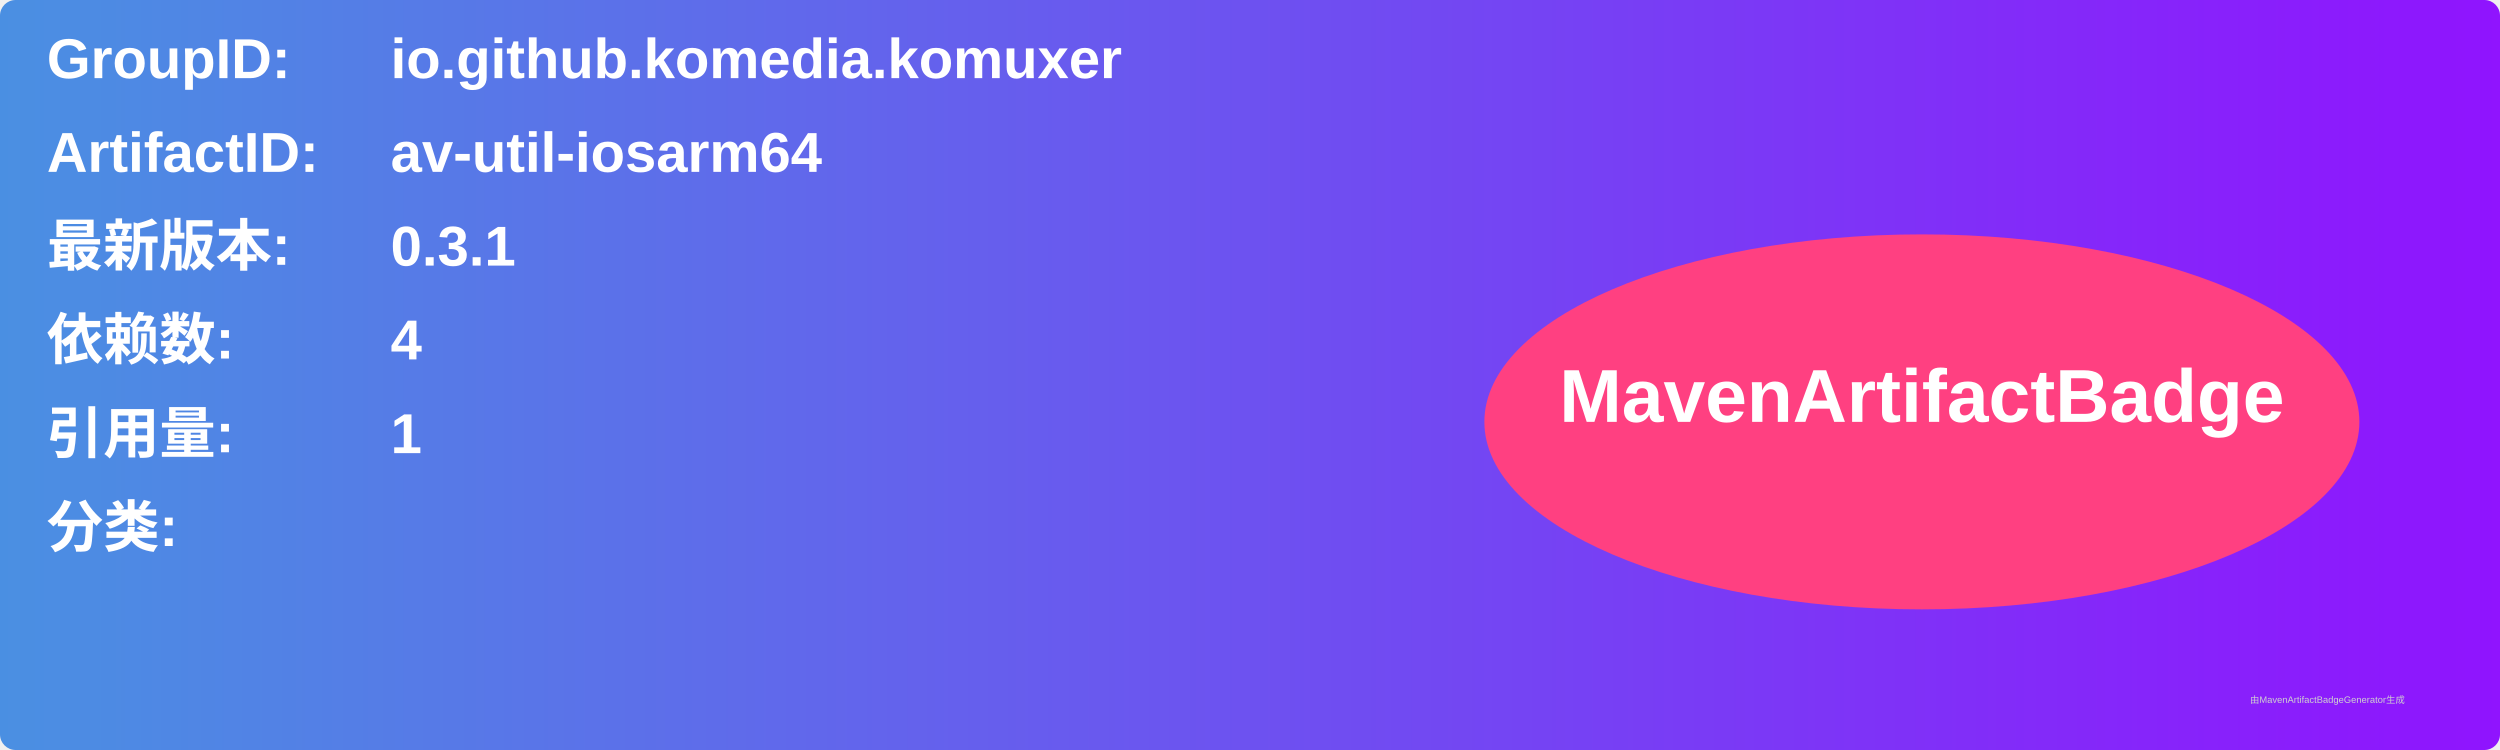
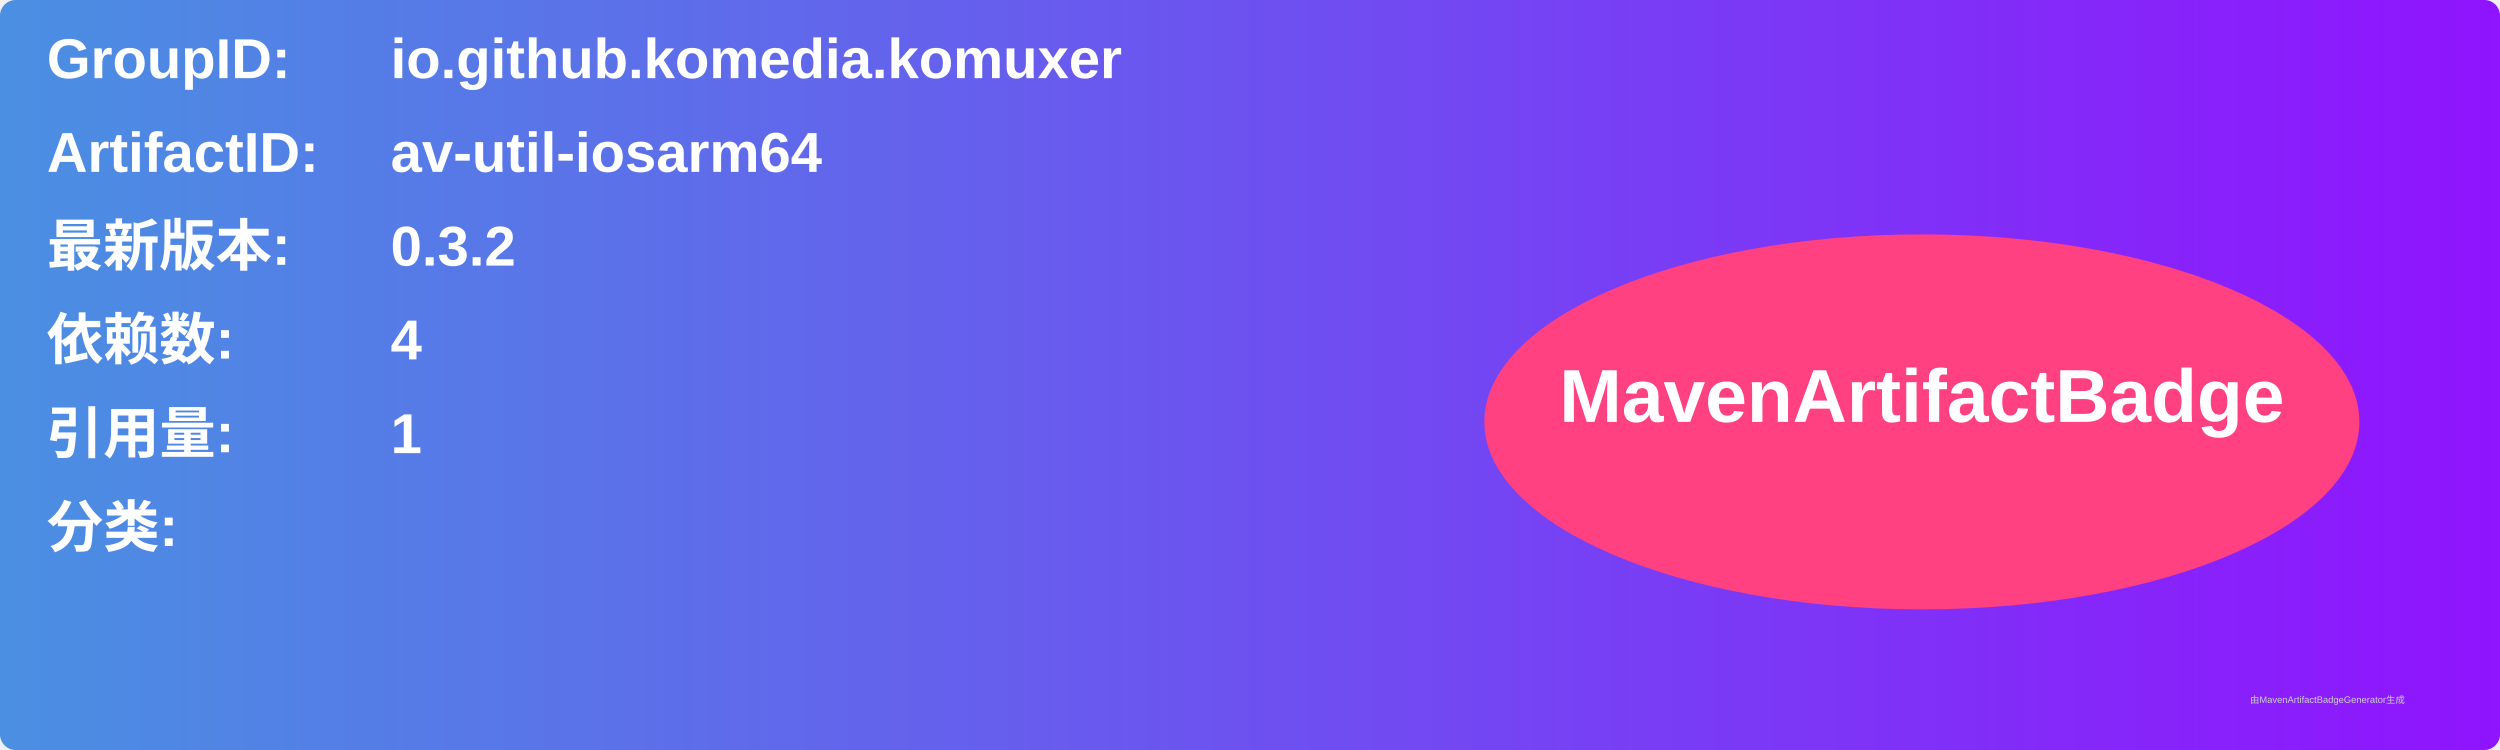
<svg xmlns="http://www.w3.org/2000/svg" width="800" height="240" viewBox="0 0 800 240">
  <linearGradient id="grad" x1="0%" y1="0%" x2="100%" y2="0%">
    <stop offset="0%" stop-color="#4a90e2" />
    <stop offset="100%" stop-color="#9013fe" />
  </linearGradient>
  <rect width="100%" height="100%" rx="5" ry="5" fill="url(#grad)" />
  <g transform="translate(15, 15)">
    <text x="0" y="10" font-family="Arial" font-size="18" fill="white" font-weight="bold" width="260">GroupID:</text>
    <text x="110" y="10" font-family="Arial" font-size="18" fill="white" font-weight="bold" width="460">io.github.komedia.komuxer</text>
    <text x="0" y="40" font-family="Arial" font-size="18" fill="white" font-weight="bold" width="260">ArtifactID:</text>
    <text x="110" y="40" font-family="Arial" font-size="18" fill="white" font-weight="bold" width="460">av-util-iosarm64</text>
    <text x="0" y="70" font-family="Arial" font-size="18" fill="white" font-weight="bold">最新版本:</text>
    <text x="110" y="70" font-family="Arial" font-size="18" fill="white" font-weight="bold">
-       <tspan font-weight="bold">0.3.1</tspan>
+       <tspan font-weight="bold">0.3.2</tspan>
    </text>
    <text x="0" y="100" font-family="Arial" font-size="18" fill="white" font-weight="bold">依赖数: </text>
    <text x="110" y="100" font-family="Arial" font-size="18" fill="white">
      <tspan font-weight="bold">4</tspan>
    </text>
    <text x="0" y="130" font-family="Arial" font-size="18" fill="white" font-weight="bold">引用量: </text>
    <text x="110" y="130" font-family="Arial" font-size="18" fill="white">
      <tspan font-weight="bold">1</tspan>
    </text>
    <text x="0" y="160" font-family="Arial" font-size="18" fill="white" font-weight="bold">分类:</text>
    <text x="10" y="190" font-family="Arial" font-size="10" fill="white">
      <tspan font-weight="bold" />
    </text>
    <ellipse cx="600" cy="120" rx="140" ry="60" fill="#ff4081" />
    <text x="600" y="120" text-anchor="middle" font-family="Arial" font-size="24" fill="white" font-weight="bold">MavenArtifactBadge</text>
  </g>
  <text x="720" y="225" font-family="Arial" font-size="3" fill="#d0d0d0">由MavenArtifactBadgeGenerator生成</text>
</svg>
